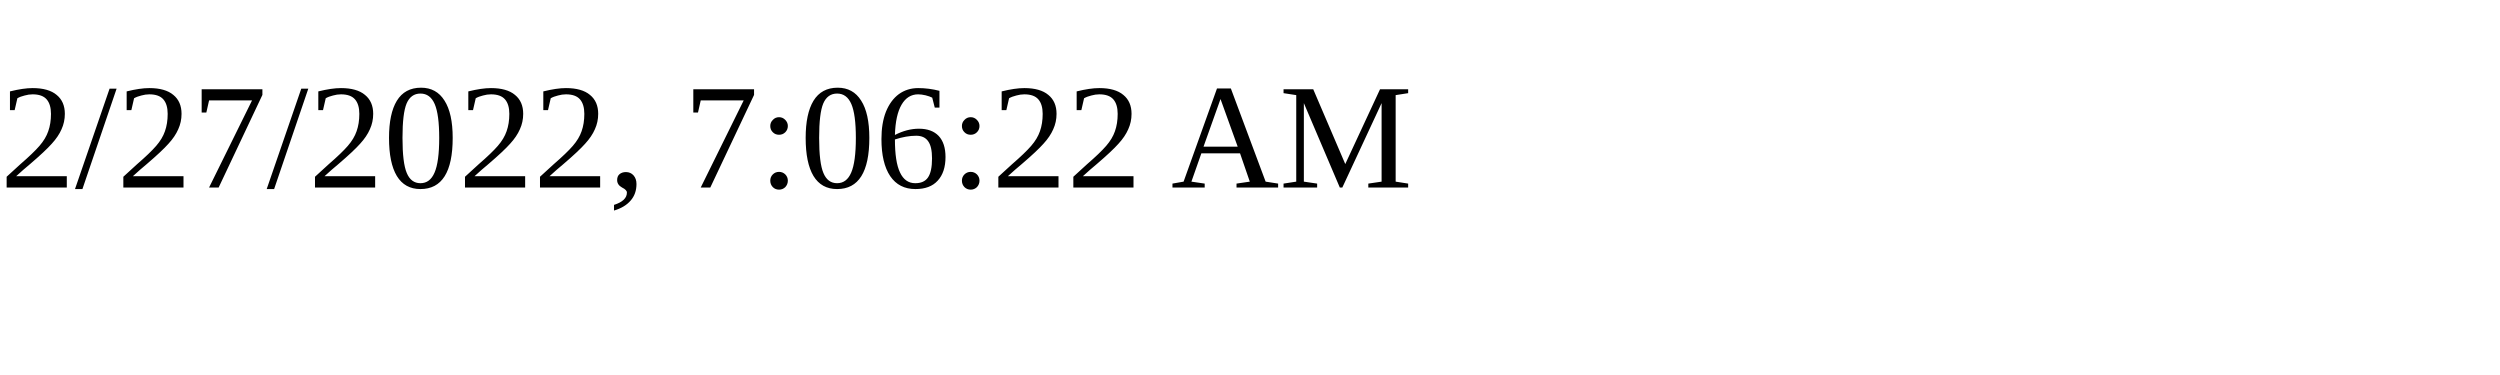
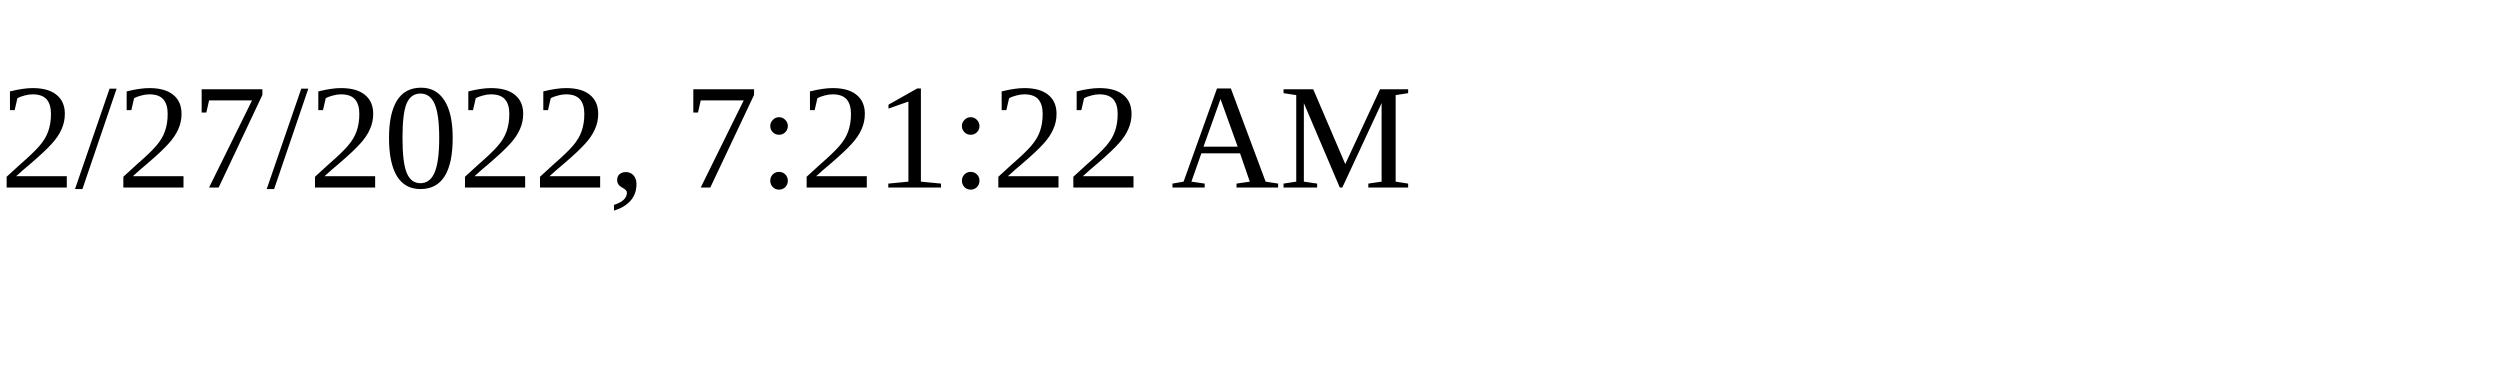
<svg xmlns="http://www.w3.org/2000/svg" height="30" width="200">
-   <text x="0" y="15">2/27/2022, 7:06:22 AM</text>
+   <text x="0" y="15">2/27/2022, 7:21:22 AM</text>
</svg>
